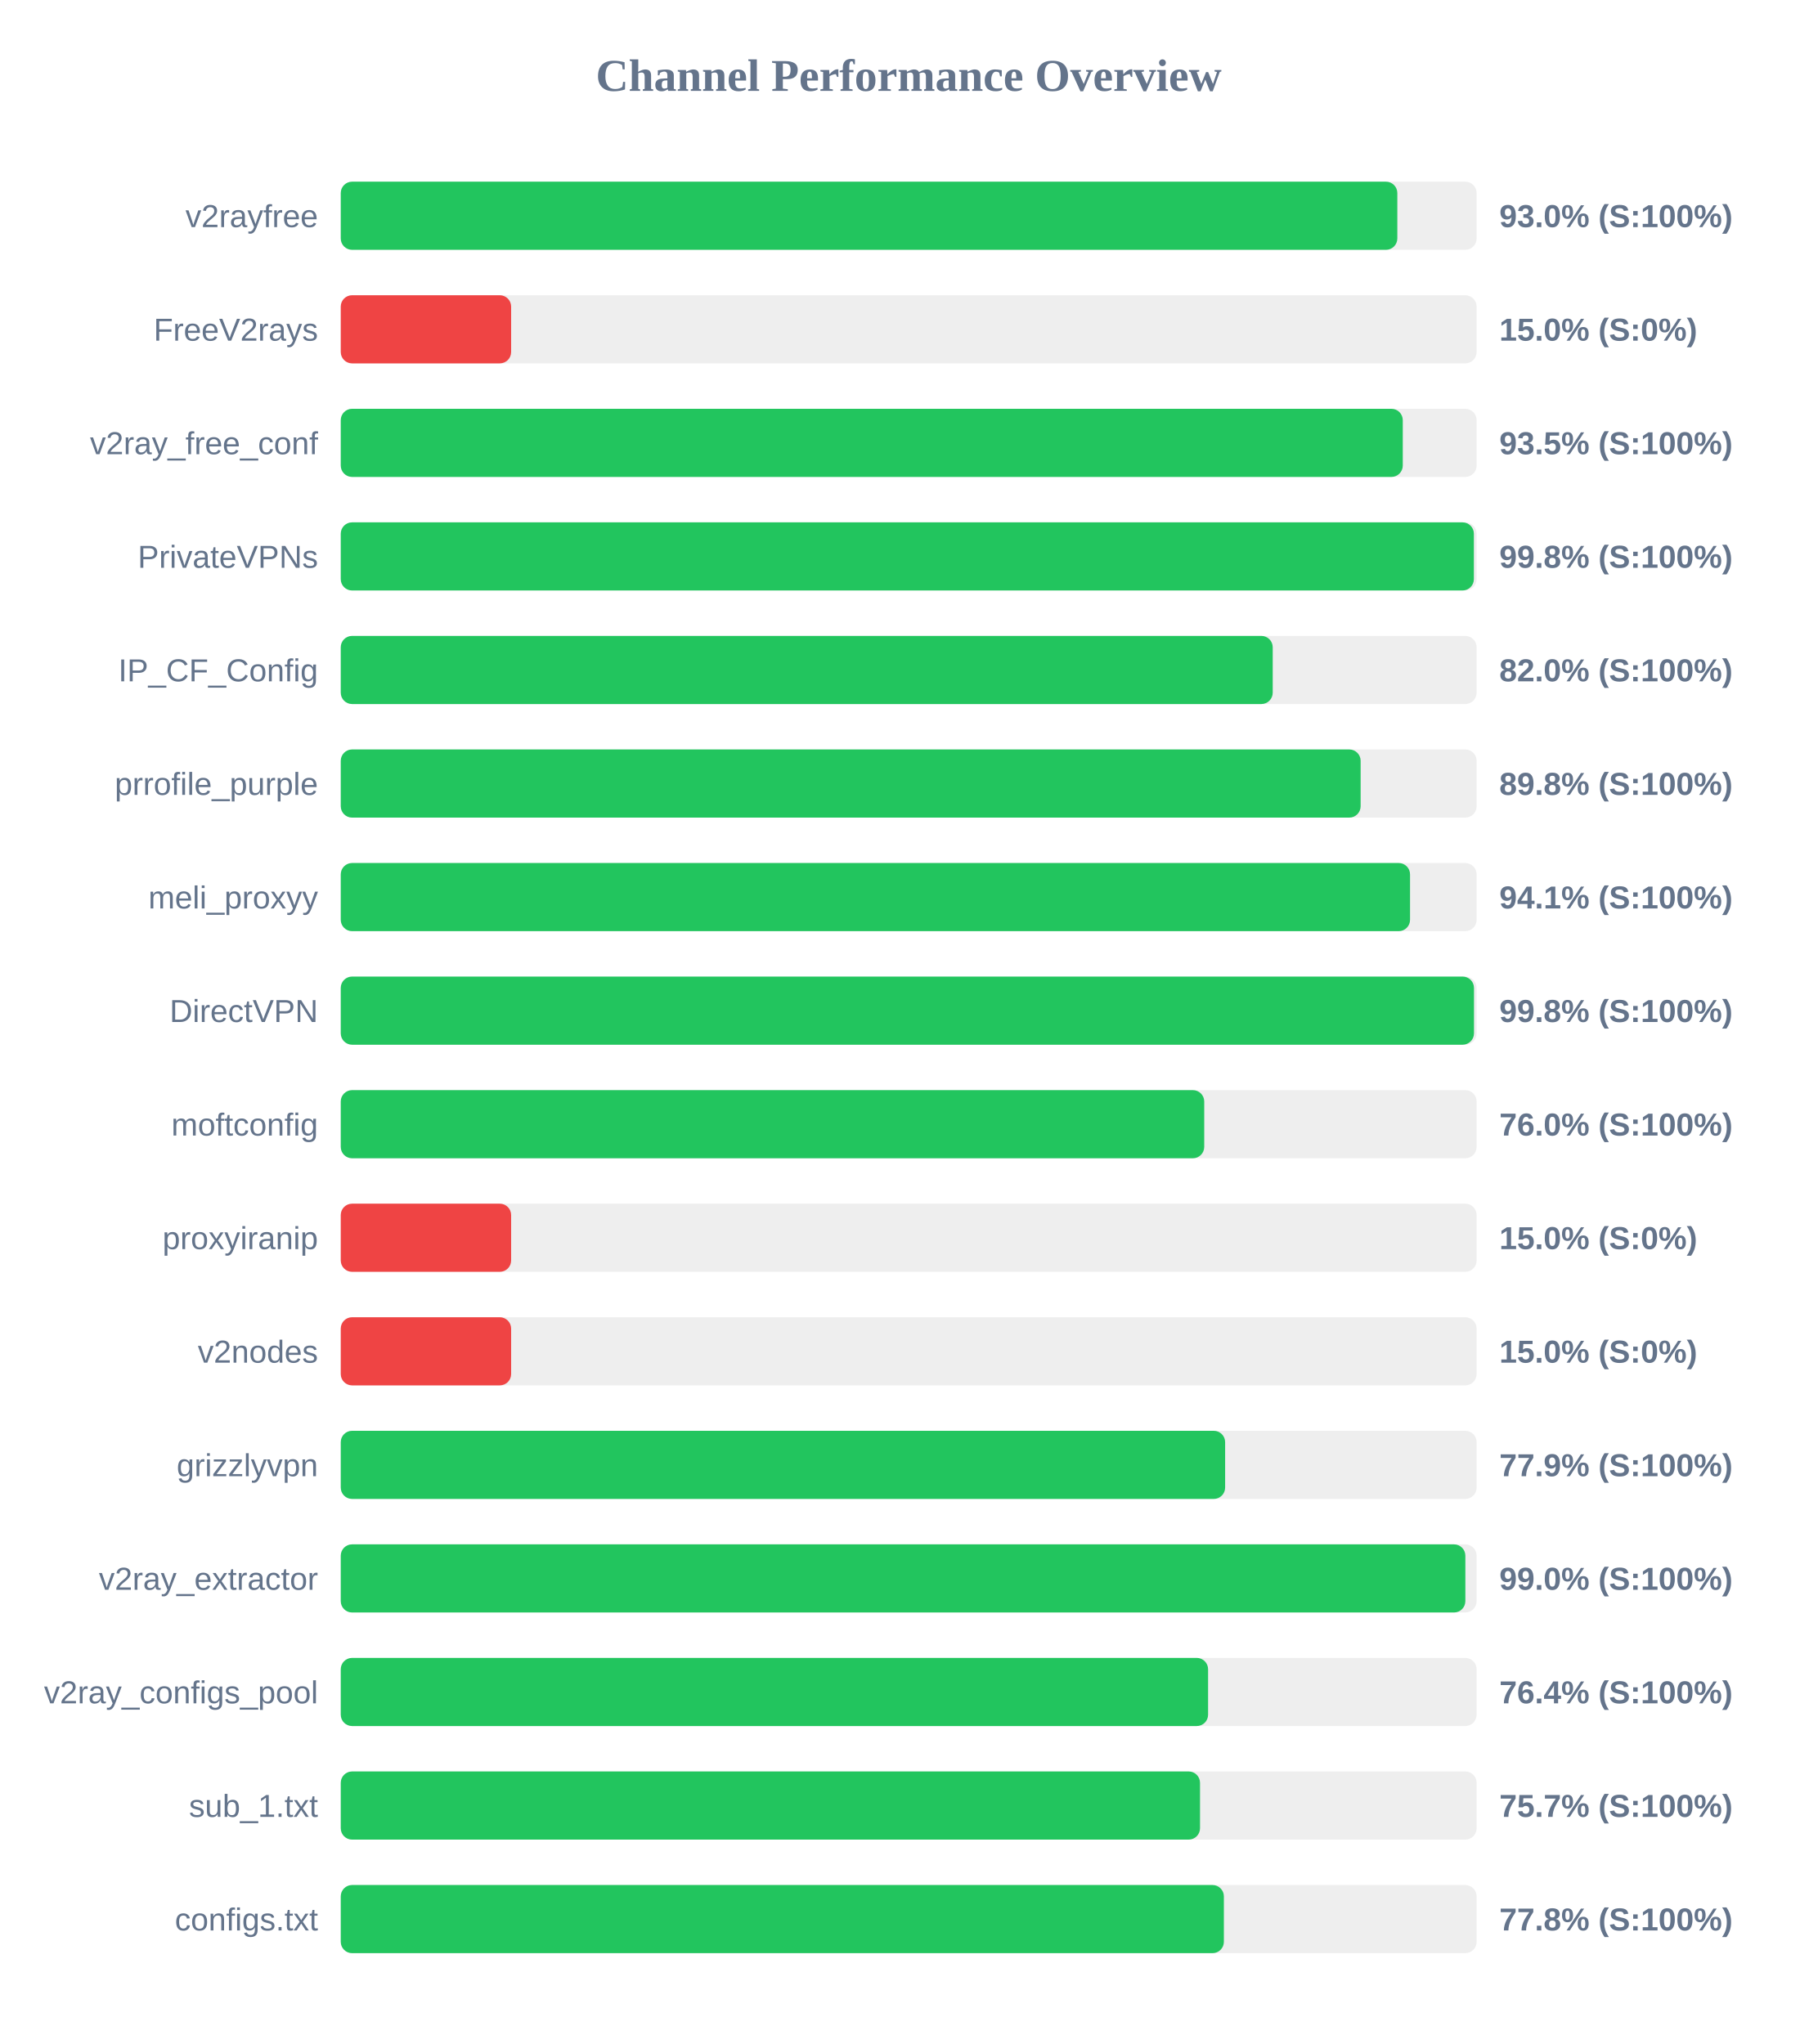
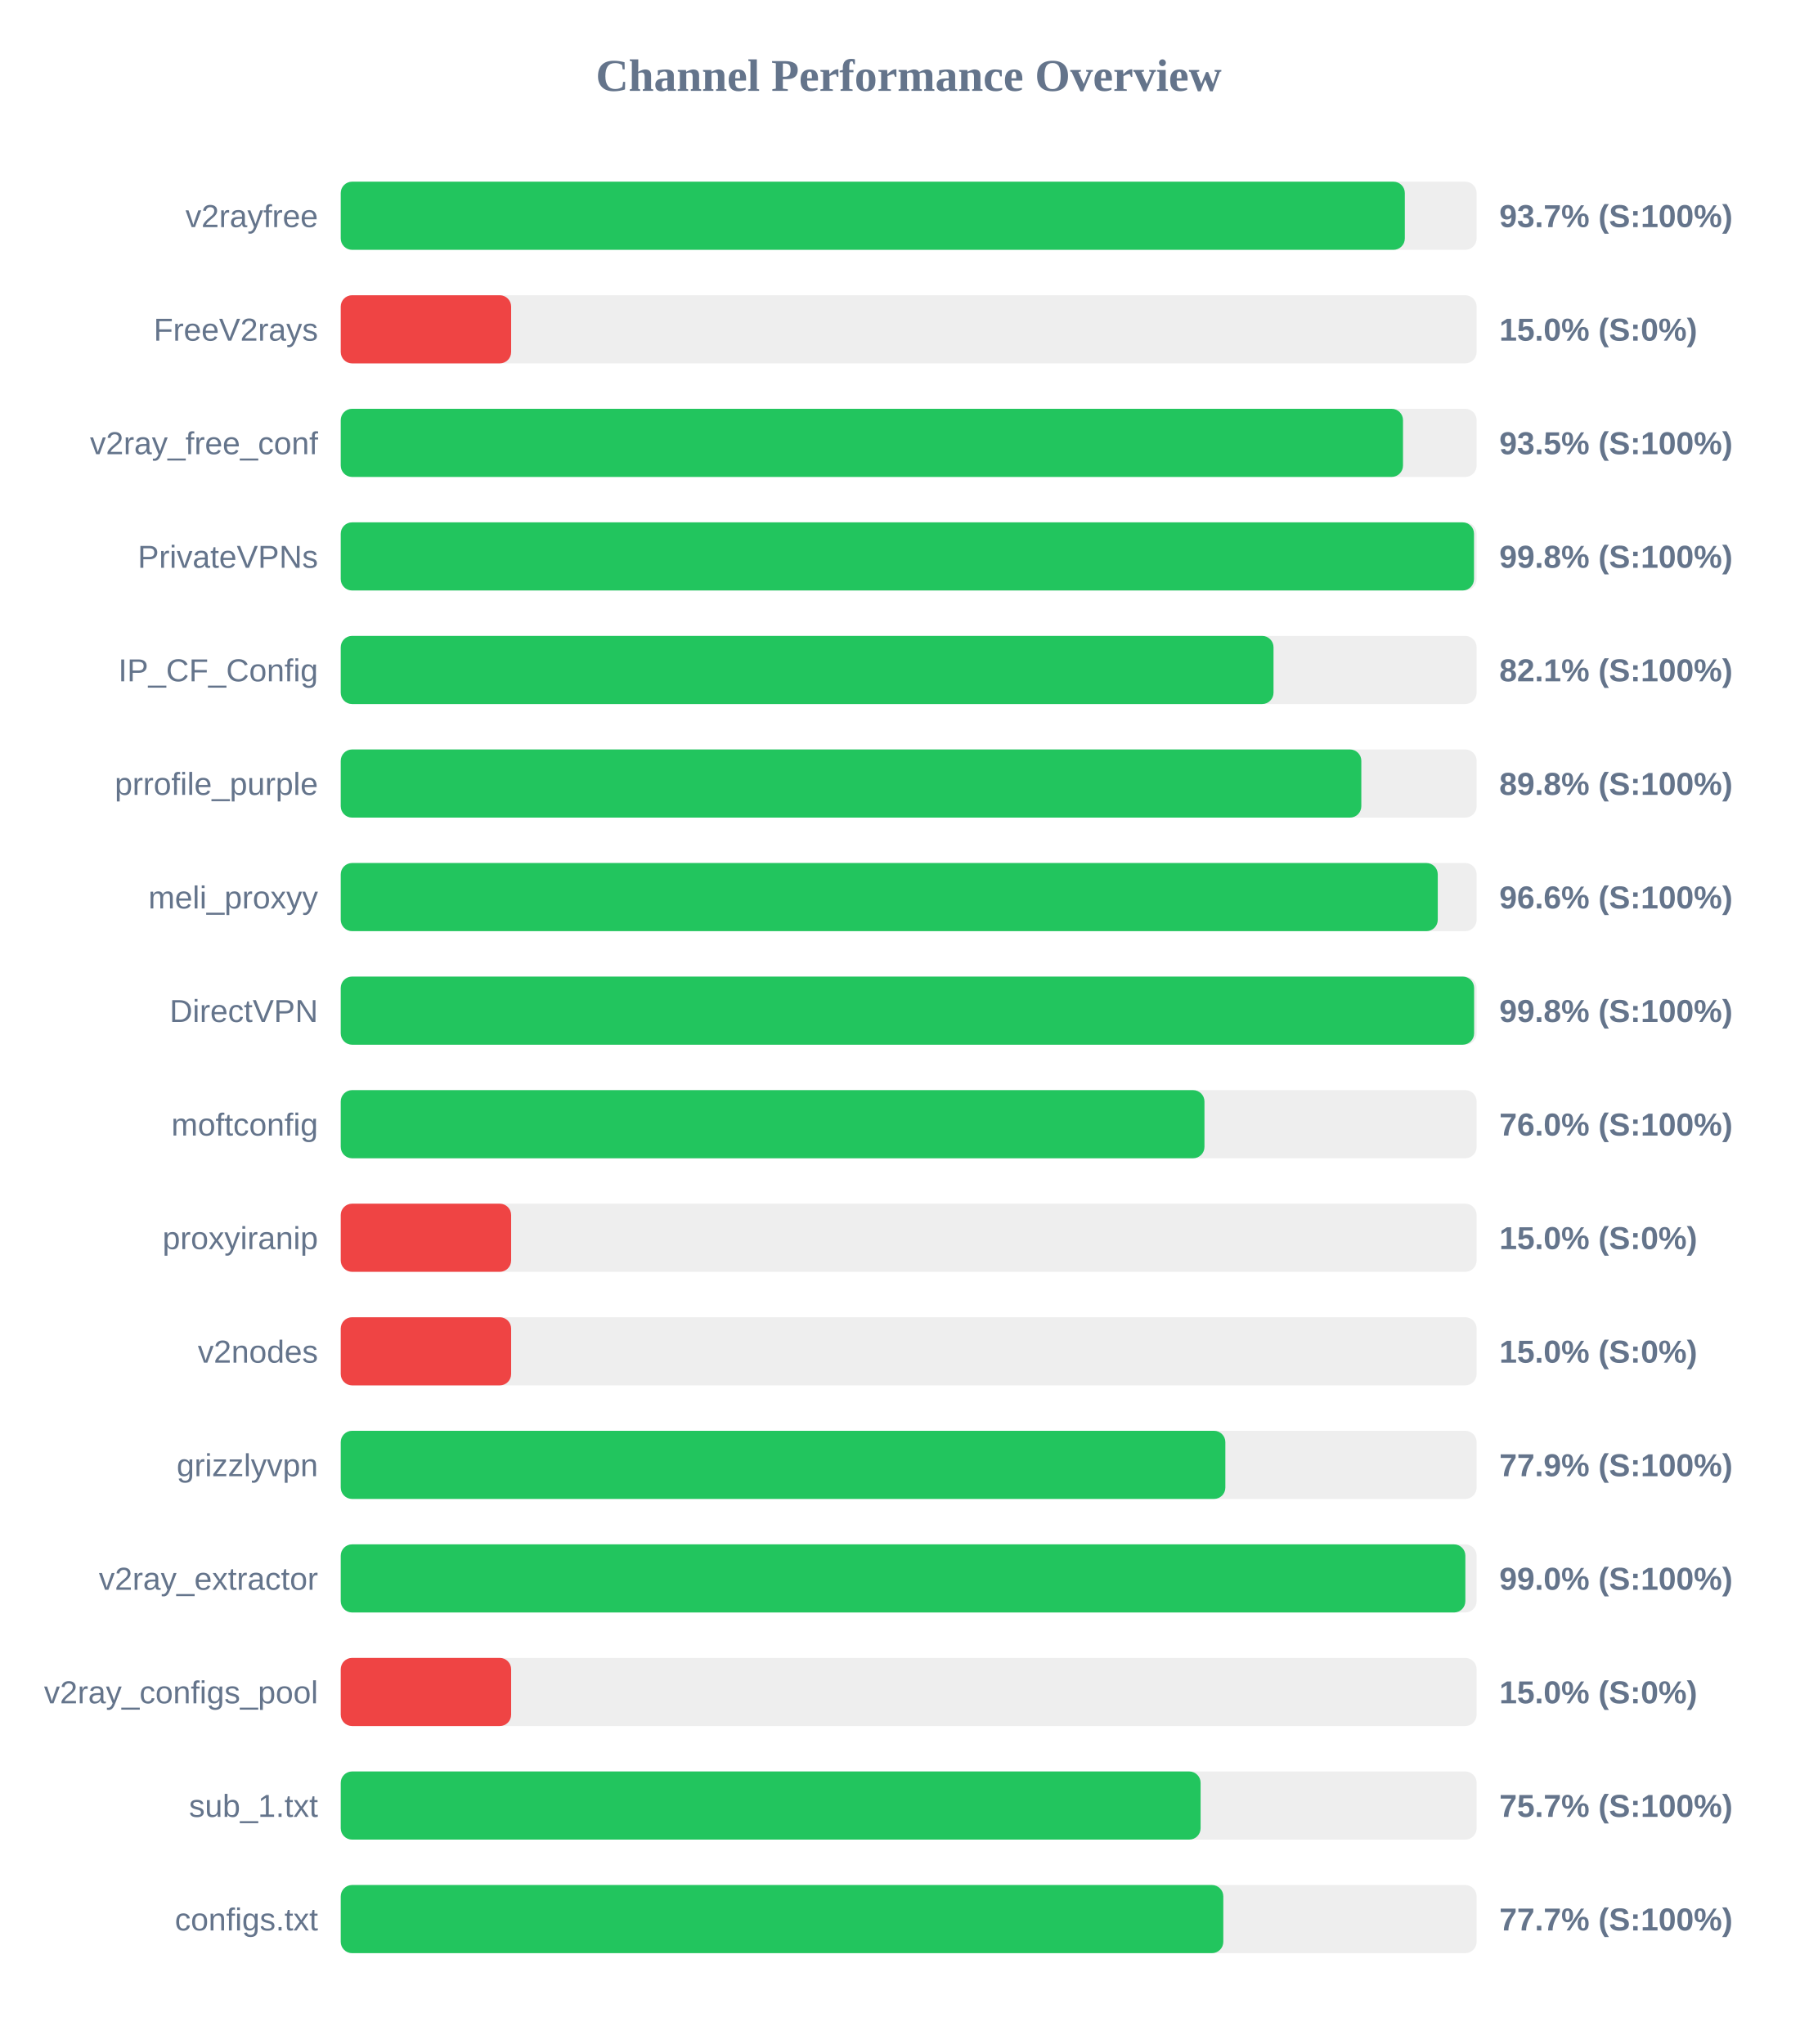
<svg xmlns="http://www.w3.org/2000/svg" width="800" height="900" version="1.1">
  <style>
        .row { font: 14px Arial; fill: #64748b; }
        .score { font: bold 14px Arial; fill: #64748b; }
    </style>
  <text x="400" y="40" text-anchor="middle" font-size="20px" font-weight="bold" fill="#64748b">Channel Performance Overview</text>
  <rect x="150" y="80" width="500" height="30" fill="#eee" rx="5" />
-   <rect x="150" y="80" width="465.1" height="30" fill="#22c55e" rx="5" />
+   <rect x="150" y="80" width="468.4" height="30" fill="#22c55e" rx="5" />
  <text x="140" y="100" text-anchor="end" class="row">v2rayfree</text>
-   <text x="660" y="100" text-anchor="start" class="score">93.0% (S:100%)</text>
+   <text x="660" y="100" text-anchor="start" class="score">93.7% (S:100%)</text>
  <rect x="150" y="130" width="500" height="30" fill="#eee" rx="5" />
  <rect x="150" y="130" width="75.0" height="30" fill="#ef4444" rx="5" />
  <text x="140" y="150" text-anchor="end" class="row">FreeV2rays</text>
  <text x="660" y="150" text-anchor="start" class="score">15.0% (S:0%)</text>
  <rect x="150" y="180" width="500" height="30" fill="#eee" rx="5" />
-   <rect x="150" y="180" width="467.5" height="30" fill="#22c55e" rx="5" />
+   <rect x="150" y="180" width="467.6" height="30" fill="#22c55e" rx="5" />
  <text x="140" y="200" text-anchor="end" class="row">v2ray_free_conf</text>
  <text x="660" y="200" text-anchor="start" class="score">93.5% (S:100%)</text>
  <rect x="150" y="230" width="500" height="30" fill="#eee" rx="5" />
-   <rect x="150" y="230" width="498.8" height="30" fill="#22c55e" rx="5" />
+   <rect x="150" y="230" width="498.85" height="30" fill="#22c55e" rx="5" />
  <text x="140" y="250" text-anchor="end" class="row">PrivateVPNs</text>
  <text x="660" y="250" text-anchor="start" class="score">99.8% (S:100%)</text>
  <rect x="150" y="280" width="500" height="30" fill="#eee" rx="5" />
-   <rect x="150" y="280" width="410.25" height="30" fill="#22c55e" rx="5" />
+   <rect x="150" y="280" width="410.6" height="30" fill="#22c55e" rx="5" />
  <text x="140" y="300" text-anchor="end" class="row">IP_CF_Config</text>
-   <text x="660" y="300" text-anchor="start" class="score">82.0% (S:100%)</text>
+   <text x="660" y="300" text-anchor="start" class="score">82.1% (S:100%)</text>
  <rect x="150" y="330" width="500" height="30" fill="#eee" rx="5" />
-   <rect x="150" y="330" width="448.95" height="30" fill="#22c55e" rx="5" />
+   <rect x="150" y="330" width="449.25" height="30" fill="#22c55e" rx="5" />
  <text x="140" y="350" text-anchor="end" class="row">prrofile_purple</text>
  <text x="660" y="350" text-anchor="start" class="score">89.8% (S:100%)</text>
  <rect x="150" y="380" width="500" height="30" fill="#eee" rx="5" />
-   <rect x="150" y="380" width="470.7" height="30" fill="#22c55e" rx="5" />
+   <rect x="150" y="380" width="482.9" height="30" fill="#22c55e" rx="5" />
  <text x="140" y="400" text-anchor="end" class="row">meli_proxyy</text>
-   <text x="660" y="400" text-anchor="start" class="score">94.1% (S:100%)</text>
+   <text x="660" y="400" text-anchor="start" class="score">96.6% (S:100%)</text>
  <rect x="150" y="430" width="500" height="30" fill="#eee" rx="5" />
-   <rect x="150" y="430" width="498.85" height="30" fill="#22c55e" rx="5" />
+   <rect x="150" y="430" width="498.9" height="30" fill="#22c55e" rx="5" />
  <text x="140" y="450" text-anchor="end" class="row">DirectVPN</text>
  <text x="660" y="450" text-anchor="start" class="score">99.8% (S:100%)</text>
  <rect x="150" y="480" width="500" height="30" fill="#eee" rx="5" />
-   <rect x="150" y="480" width="380.1" height="30" fill="#22c55e" rx="5" />
+   <rect x="150" y="480" width="380.2" height="30" fill="#22c55e" rx="5" />
  <text x="140" y="500" text-anchor="end" class="row">moftconfig</text>
  <text x="660" y="500" text-anchor="start" class="score">76.0% (S:100%)</text>
  <rect x="150" y="530" width="500" height="30" fill="#eee" rx="5" />
  <rect x="150" y="530" width="75.0" height="30" fill="#ef4444" rx="5" />
  <text x="140" y="550" text-anchor="end" class="row">proxyiranip</text>
  <text x="660" y="550" text-anchor="start" class="score">15.0% (S:0%)</text>
  <rect x="150" y="580" width="500" height="30" fill="#eee" rx="5" />
  <rect x="150" y="580" width="75.0" height="30" fill="#ef4444" rx="5" />
  <text x="140" y="600" text-anchor="end" class="row">v2nodes</text>
  <text x="660" y="600" text-anchor="start" class="score">15.0% (S:0%)</text>
  <rect x="150" y="630" width="500" height="30" fill="#eee" rx="5" />
-   <rect x="150" y="630" width="389.3" height="30" fill="#22c55e" rx="5" />
+   <rect x="150" y="630" width="389.4" height="30" fill="#22c55e" rx="5" />
  <text x="140" y="650" text-anchor="end" class="row">grizzlyvpn</text>
  <text x="660" y="650" text-anchor="start" class="score">77.9% (S:100%)</text>
  <rect x="150" y="680" width="500" height="30" fill="#eee" rx="5" />
  <rect x="150" y="680" width="495.05" height="30" fill="#22c55e" rx="5" />
  <text x="140" y="700" text-anchor="end" class="row">v2ray_extractor</text>
  <text x="660" y="700" text-anchor="start" class="score">99.0% (S:100%)</text>
  <rect x="150" y="730" width="500" height="30" fill="#eee" rx="5" />
-   <rect x="150" y="730" width="381.8" height="30" fill="#22c55e" rx="5" />
+   <rect x="150" y="730" width="75.0" height="30" fill="#ef4444" rx="5" />
  <text x="140" y="750" text-anchor="end" class="row">v2ray_configs_pool</text>
-   <text x="660" y="750" text-anchor="start" class="score">76.4% (S:100%)</text>
+   <text x="660" y="750" text-anchor="start" class="score">15.0% (S:0%)</text>
  <rect x="150" y="780" width="500" height="30" fill="#eee" rx="5" />
-   <rect x="150" y="780" width="378.25" height="30" fill="#22c55e" rx="5" />
+   <rect x="150" y="780" width="378.5" height="30" fill="#22c55e" rx="5" />
  <text x="140" y="800" text-anchor="end" class="row">sub_1.txt</text>
  <text x="660" y="800" text-anchor="start" class="score">75.7% (S:100%)</text>
  <rect x="150" y="830" width="500" height="30" fill="#eee" rx="5" />
-   <rect x="150" y="830" width="388.75" height="30" fill="#22c55e" rx="5" />
+   <rect x="150" y="830" width="388.5" height="30" fill="#22c55e" rx="5" />
  <text x="140" y="850" text-anchor="end" class="row">configs.txt</text>
-   <text x="660" y="850" text-anchor="start" class="score">77.8% (S:100%)</text>
+   <text x="660" y="850" text-anchor="start" class="score">77.7% (S:100%)</text>
</svg>
